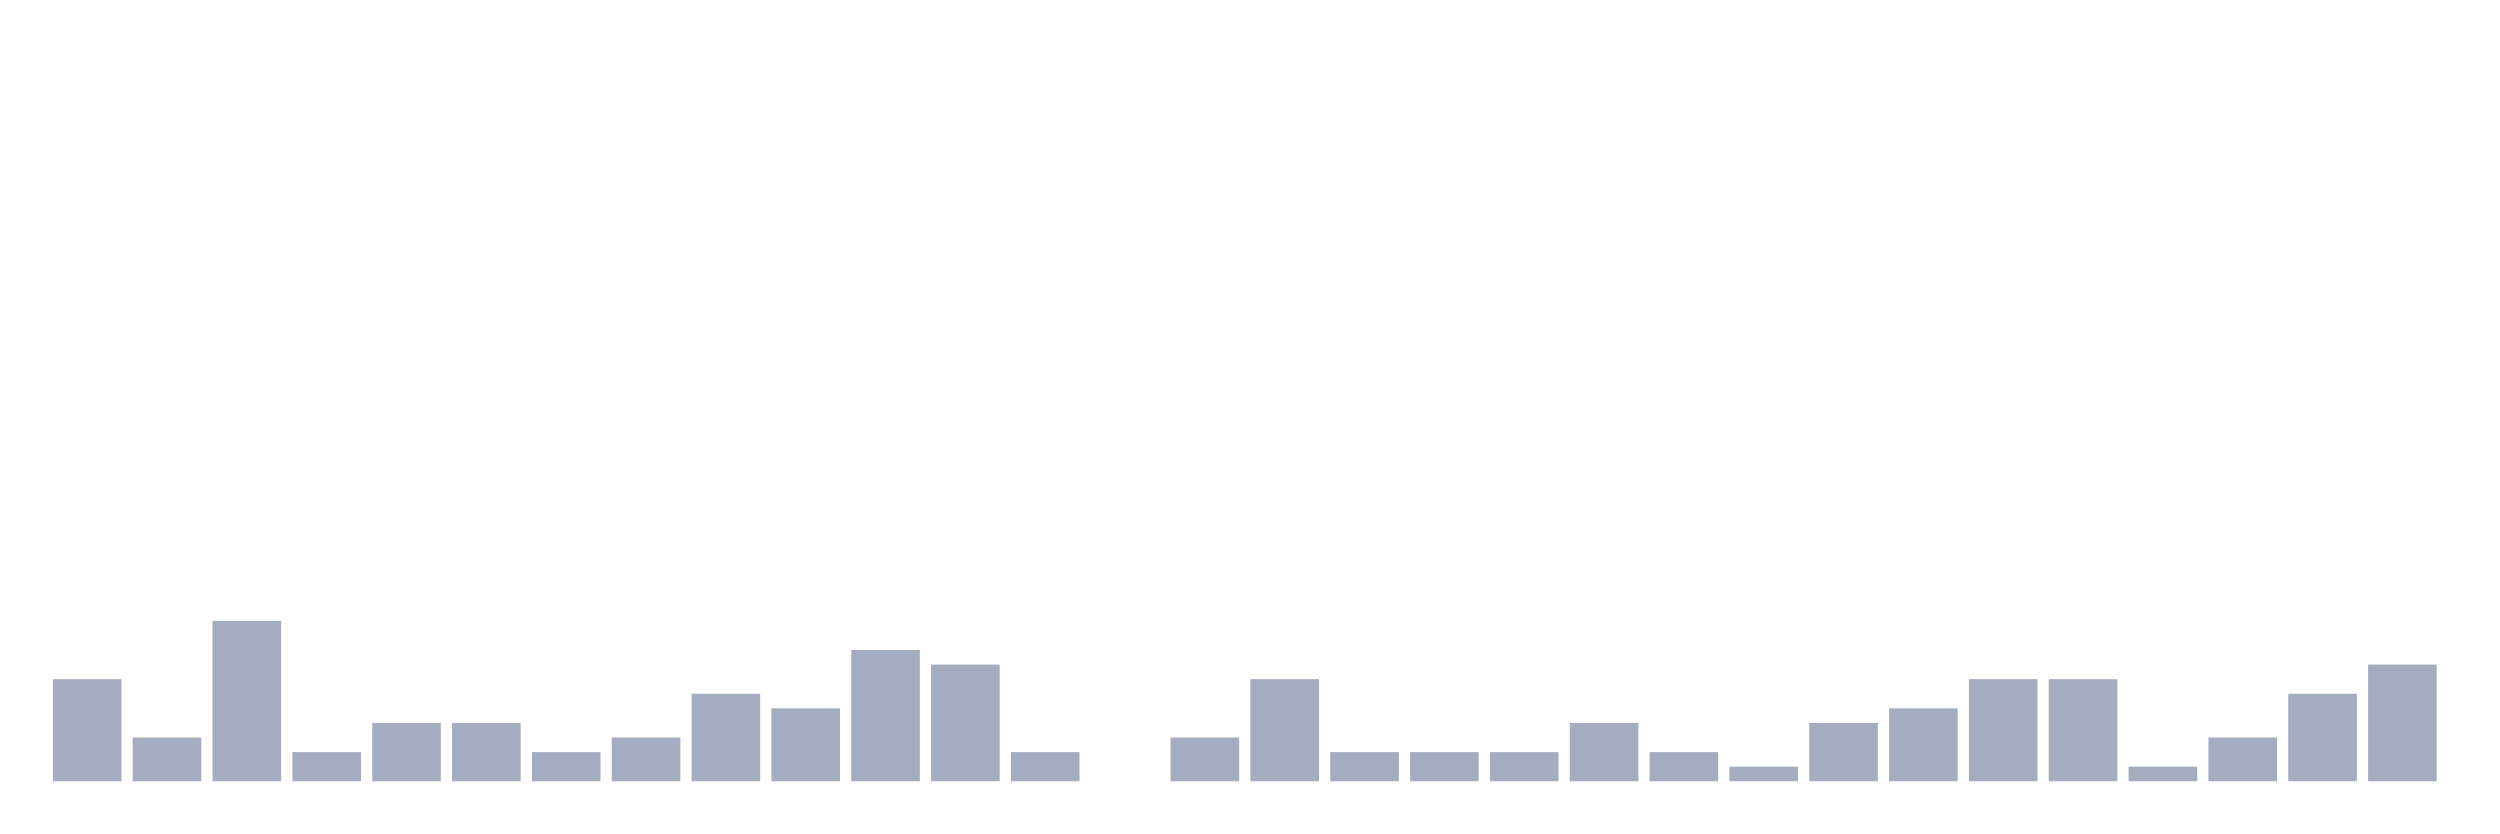
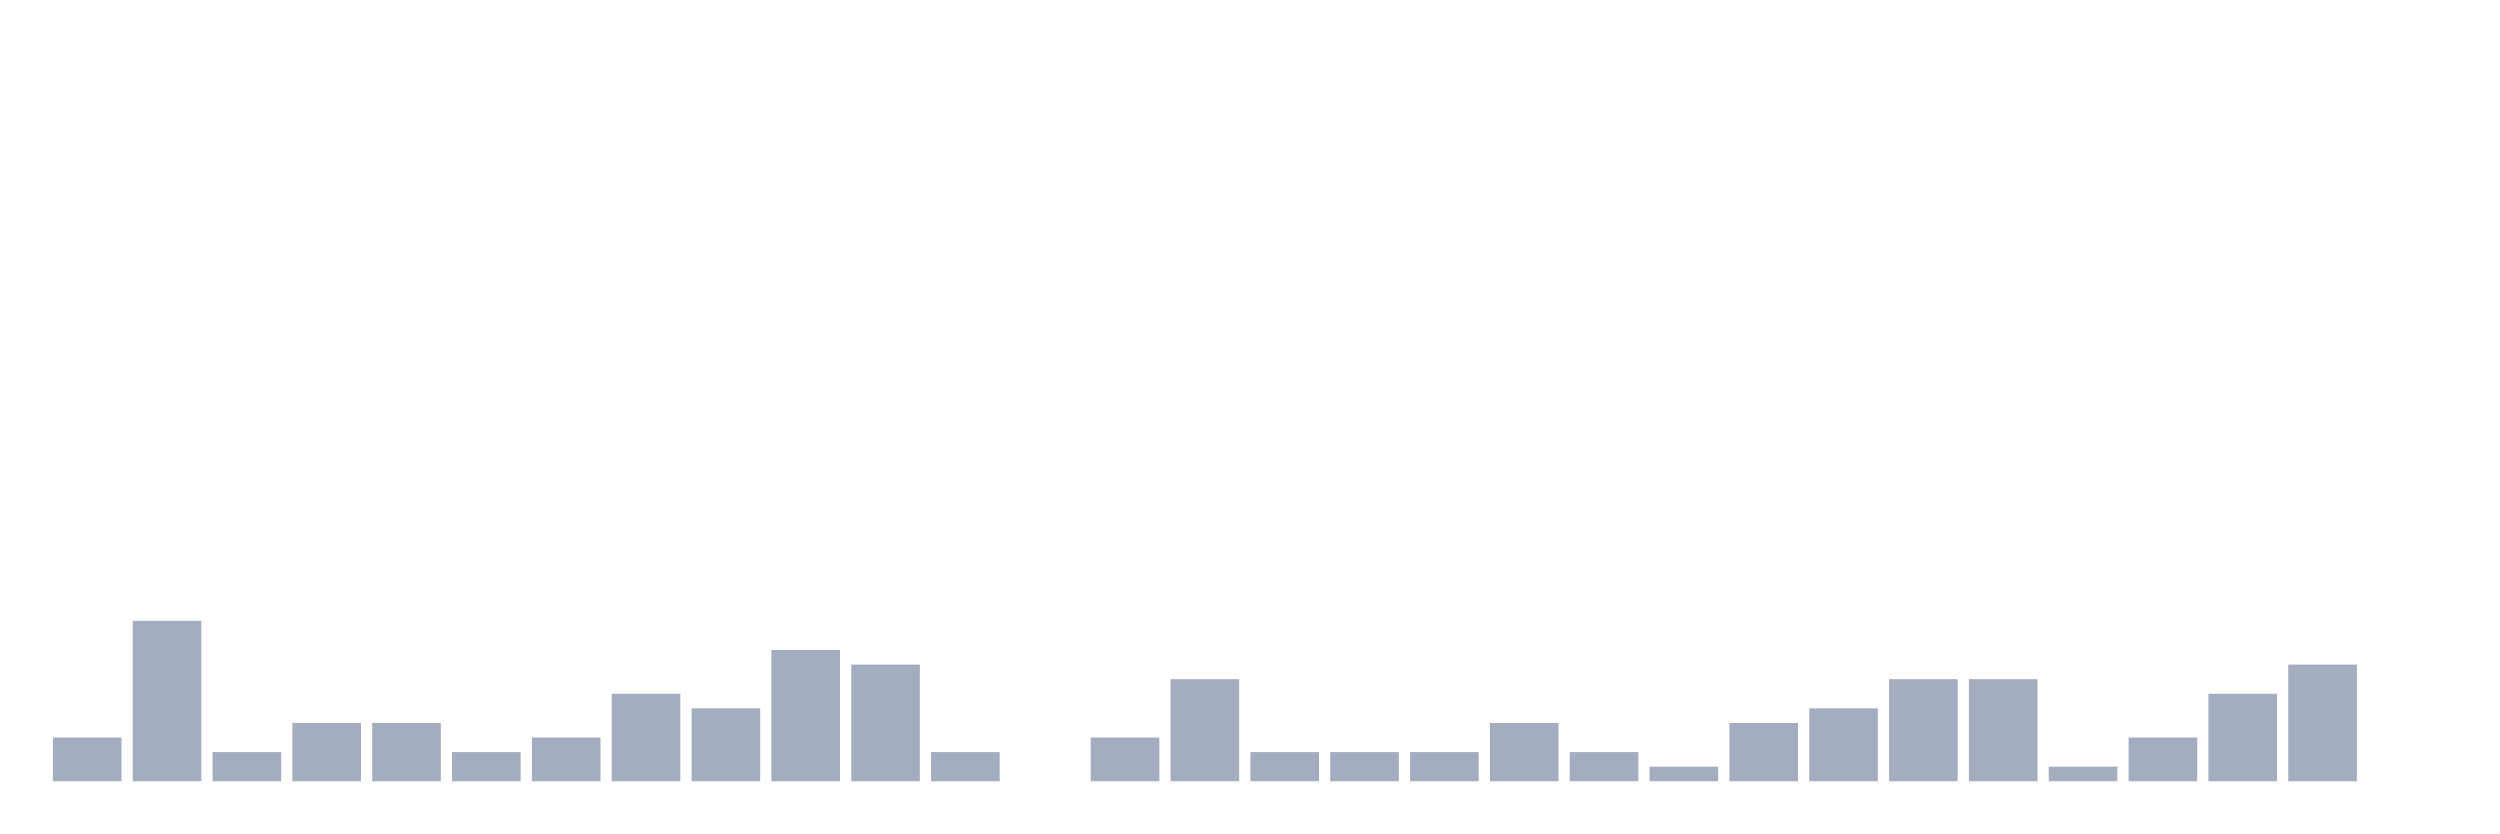
<svg xmlns="http://www.w3.org/2000/svg" viewBox="0 0 480 160">
  <g transform="translate(10,10)">
-     <rect class="bar" x="0.153" width="13.175" y="120.4" height="19.6" fill="rgb(164,173,192)" />
-     <rect class="bar" x="15.482" width="13.175" y="131.6" height="8.4" fill="rgb(164,173,192)" />
-     <rect class="bar" x="30.81" width="13.175" y="109.2" height="30.8" fill="rgb(164,173,192)" />
-     <rect class="bar" x="46.138" width="13.175" y="134.4" height="5.6" fill="rgb(164,173,192)" />
+     <rect class="bar" x="0.153" width="13.175" y="131.6" height="8.4" fill="rgb(164,173,192)" />
+     <rect class="bar" x="15.482" width="13.175" y="109.2" height="30.8" fill="rgb(164,173,192)" />
+     <rect class="bar" x="30.81" width="13.175" y="134.4" height="5.6" fill="rgb(164,173,192)" />
+     <rect class="bar" x="46.138" width="13.175" y="128.8" height="11.2" fill="rgb(164,173,192)" />
    <rect class="bar" x="61.466" width="13.175" y="128.8" height="11.2" fill="rgb(164,173,192)" />
-     <rect class="bar" x="76.794" width="13.175" y="128.8" height="11.2" fill="rgb(164,173,192)" />
-     <rect class="bar" x="92.123" width="13.175" y="134.4" height="5.6" fill="rgb(164,173,192)" />
-     <rect class="bar" x="107.451" width="13.175" y="131.6" height="8.4" fill="rgb(164,173,192)" />
-     <rect class="bar" x="122.779" width="13.175" y="123.2" height="16.8" fill="rgb(164,173,192)" />
-     <rect class="bar" x="138.107" width="13.175" y="126" height="14" fill="rgb(164,173,192)" />
-     <rect class="bar" x="153.436" width="13.175" y="114.8" height="25.2" fill="rgb(164,173,192)" />
-     <rect class="bar" x="168.764" width="13.175" y="117.6" height="22.4" fill="rgb(164,173,192)" />
-     <rect class="bar" x="184.092" width="13.175" y="134.4" height="5.6" fill="rgb(164,173,192)" />
-     <rect class="bar" x="199.42" width="13.175" y="140" height="0" fill="rgb(164,173,192)" />
-     <rect class="bar" x="214.748" width="13.175" y="131.6" height="8.4" fill="rgb(164,173,192)" />
-     <rect class="bar" x="230.077" width="13.175" y="120.4" height="19.6" fill="rgb(164,173,192)" />
+     <rect class="bar" x="76.794" width="13.175" y="134.4" height="5.6" fill="rgb(164,173,192)" />
+     <rect class="bar" x="92.123" width="13.175" y="131.6" height="8.4" fill="rgb(164,173,192)" />
+     <rect class="bar" x="107.451" width="13.175" y="123.2" height="16.8" fill="rgb(164,173,192)" />
+     <rect class="bar" x="122.779" width="13.175" y="126" height="14" fill="rgb(164,173,192)" />
+     <rect class="bar" x="138.107" width="13.175" y="114.8" height="25.2" fill="rgb(164,173,192)" />
+     <rect class="bar" x="153.436" width="13.175" y="117.6" height="22.4" fill="rgb(164,173,192)" />
+     <rect class="bar" x="168.764" width="13.175" y="134.4" height="5.6" fill="rgb(164,173,192)" />
+     <rect class="bar" x="184.092" width="13.175" y="140" height="0" fill="rgb(164,173,192)" />
+     <rect class="bar" x="199.42" width="13.175" y="131.6" height="8.4" fill="rgb(164,173,192)" />
+     <rect class="bar" x="214.748" width="13.175" y="120.4" height="19.6" fill="rgb(164,173,192)" />
+     <rect class="bar" x="230.077" width="13.175" y="134.4" height="5.6" fill="rgb(164,173,192)" />
    <rect class="bar" x="245.405" width="13.175" y="134.4" height="5.6" fill="rgb(164,173,192)" />
    <rect class="bar" x="260.733" width="13.175" y="134.4" height="5.6" fill="rgb(164,173,192)" />
-     <rect class="bar" x="276.061" width="13.175" y="134.4" height="5.6" fill="rgb(164,173,192)" />
-     <rect class="bar" x="291.39" width="13.175" y="128.8" height="11.2" fill="rgb(164,173,192)" />
-     <rect class="bar" x="306.718" width="13.175" y="134.4" height="5.6" fill="rgb(164,173,192)" />
-     <rect class="bar" x="322.046" width="13.175" y="137.2" height="2.8" fill="rgb(164,173,192)" />
-     <rect class="bar" x="337.374" width="13.175" y="128.8" height="11.2" fill="rgb(164,173,192)" />
-     <rect class="bar" x="352.702" width="13.175" y="126" height="14" fill="rgb(164,173,192)" />
+     <rect class="bar" x="276.061" width="13.175" y="128.8" height="11.2" fill="rgb(164,173,192)" />
+     <rect class="bar" x="291.39" width="13.175" y="134.4" height="5.6" fill="rgb(164,173,192)" />
+     <rect class="bar" x="306.718" width="13.175" y="137.2" height="2.8" fill="rgb(164,173,192)" />
+     <rect class="bar" x="322.046" width="13.175" y="128.8" height="11.2" fill="rgb(164,173,192)" />
+     <rect class="bar" x="337.374" width="13.175" y="126" height="14" fill="rgb(164,173,192)" />
+     <rect class="bar" x="352.702" width="13.175" y="120.4" height="19.6" fill="rgb(164,173,192)" />
    <rect class="bar" x="368.031" width="13.175" y="120.4" height="19.6" fill="rgb(164,173,192)" />
-     <rect class="bar" x="383.359" width="13.175" y="120.4" height="19.6" fill="rgb(164,173,192)" />
-     <rect class="bar" x="398.687" width="13.175" y="137.2" height="2.8" fill="rgb(164,173,192)" />
-     <rect class="bar" x="414.015" width="13.175" y="131.6" height="8.4" fill="rgb(164,173,192)" />
-     <rect class="bar" x="429.344" width="13.175" y="123.2" height="16.8" fill="rgb(164,173,192)" />
-     <rect class="bar" x="444.672" width="13.175" y="117.6" height="22.4" fill="rgb(164,173,192)" />
+     <rect class="bar" x="383.359" width="13.175" y="137.2" height="2.8" fill="rgb(164,173,192)" />
+     <rect class="bar" x="398.687" width="13.175" y="131.6" height="8.4" fill="rgb(164,173,192)" />
+     <rect class="bar" x="414.015" width="13.175" y="123.2" height="16.8" fill="rgb(164,173,192)" />
+     <rect class="bar" x="429.344" width="13.175" y="117.6" height="22.4" fill="rgb(164,173,192)" />
+     <rect class="bar" x="444.672" width="13.175" y="140" height="0" fill="rgb(164,173,192)" />
  </g>
</svg>
